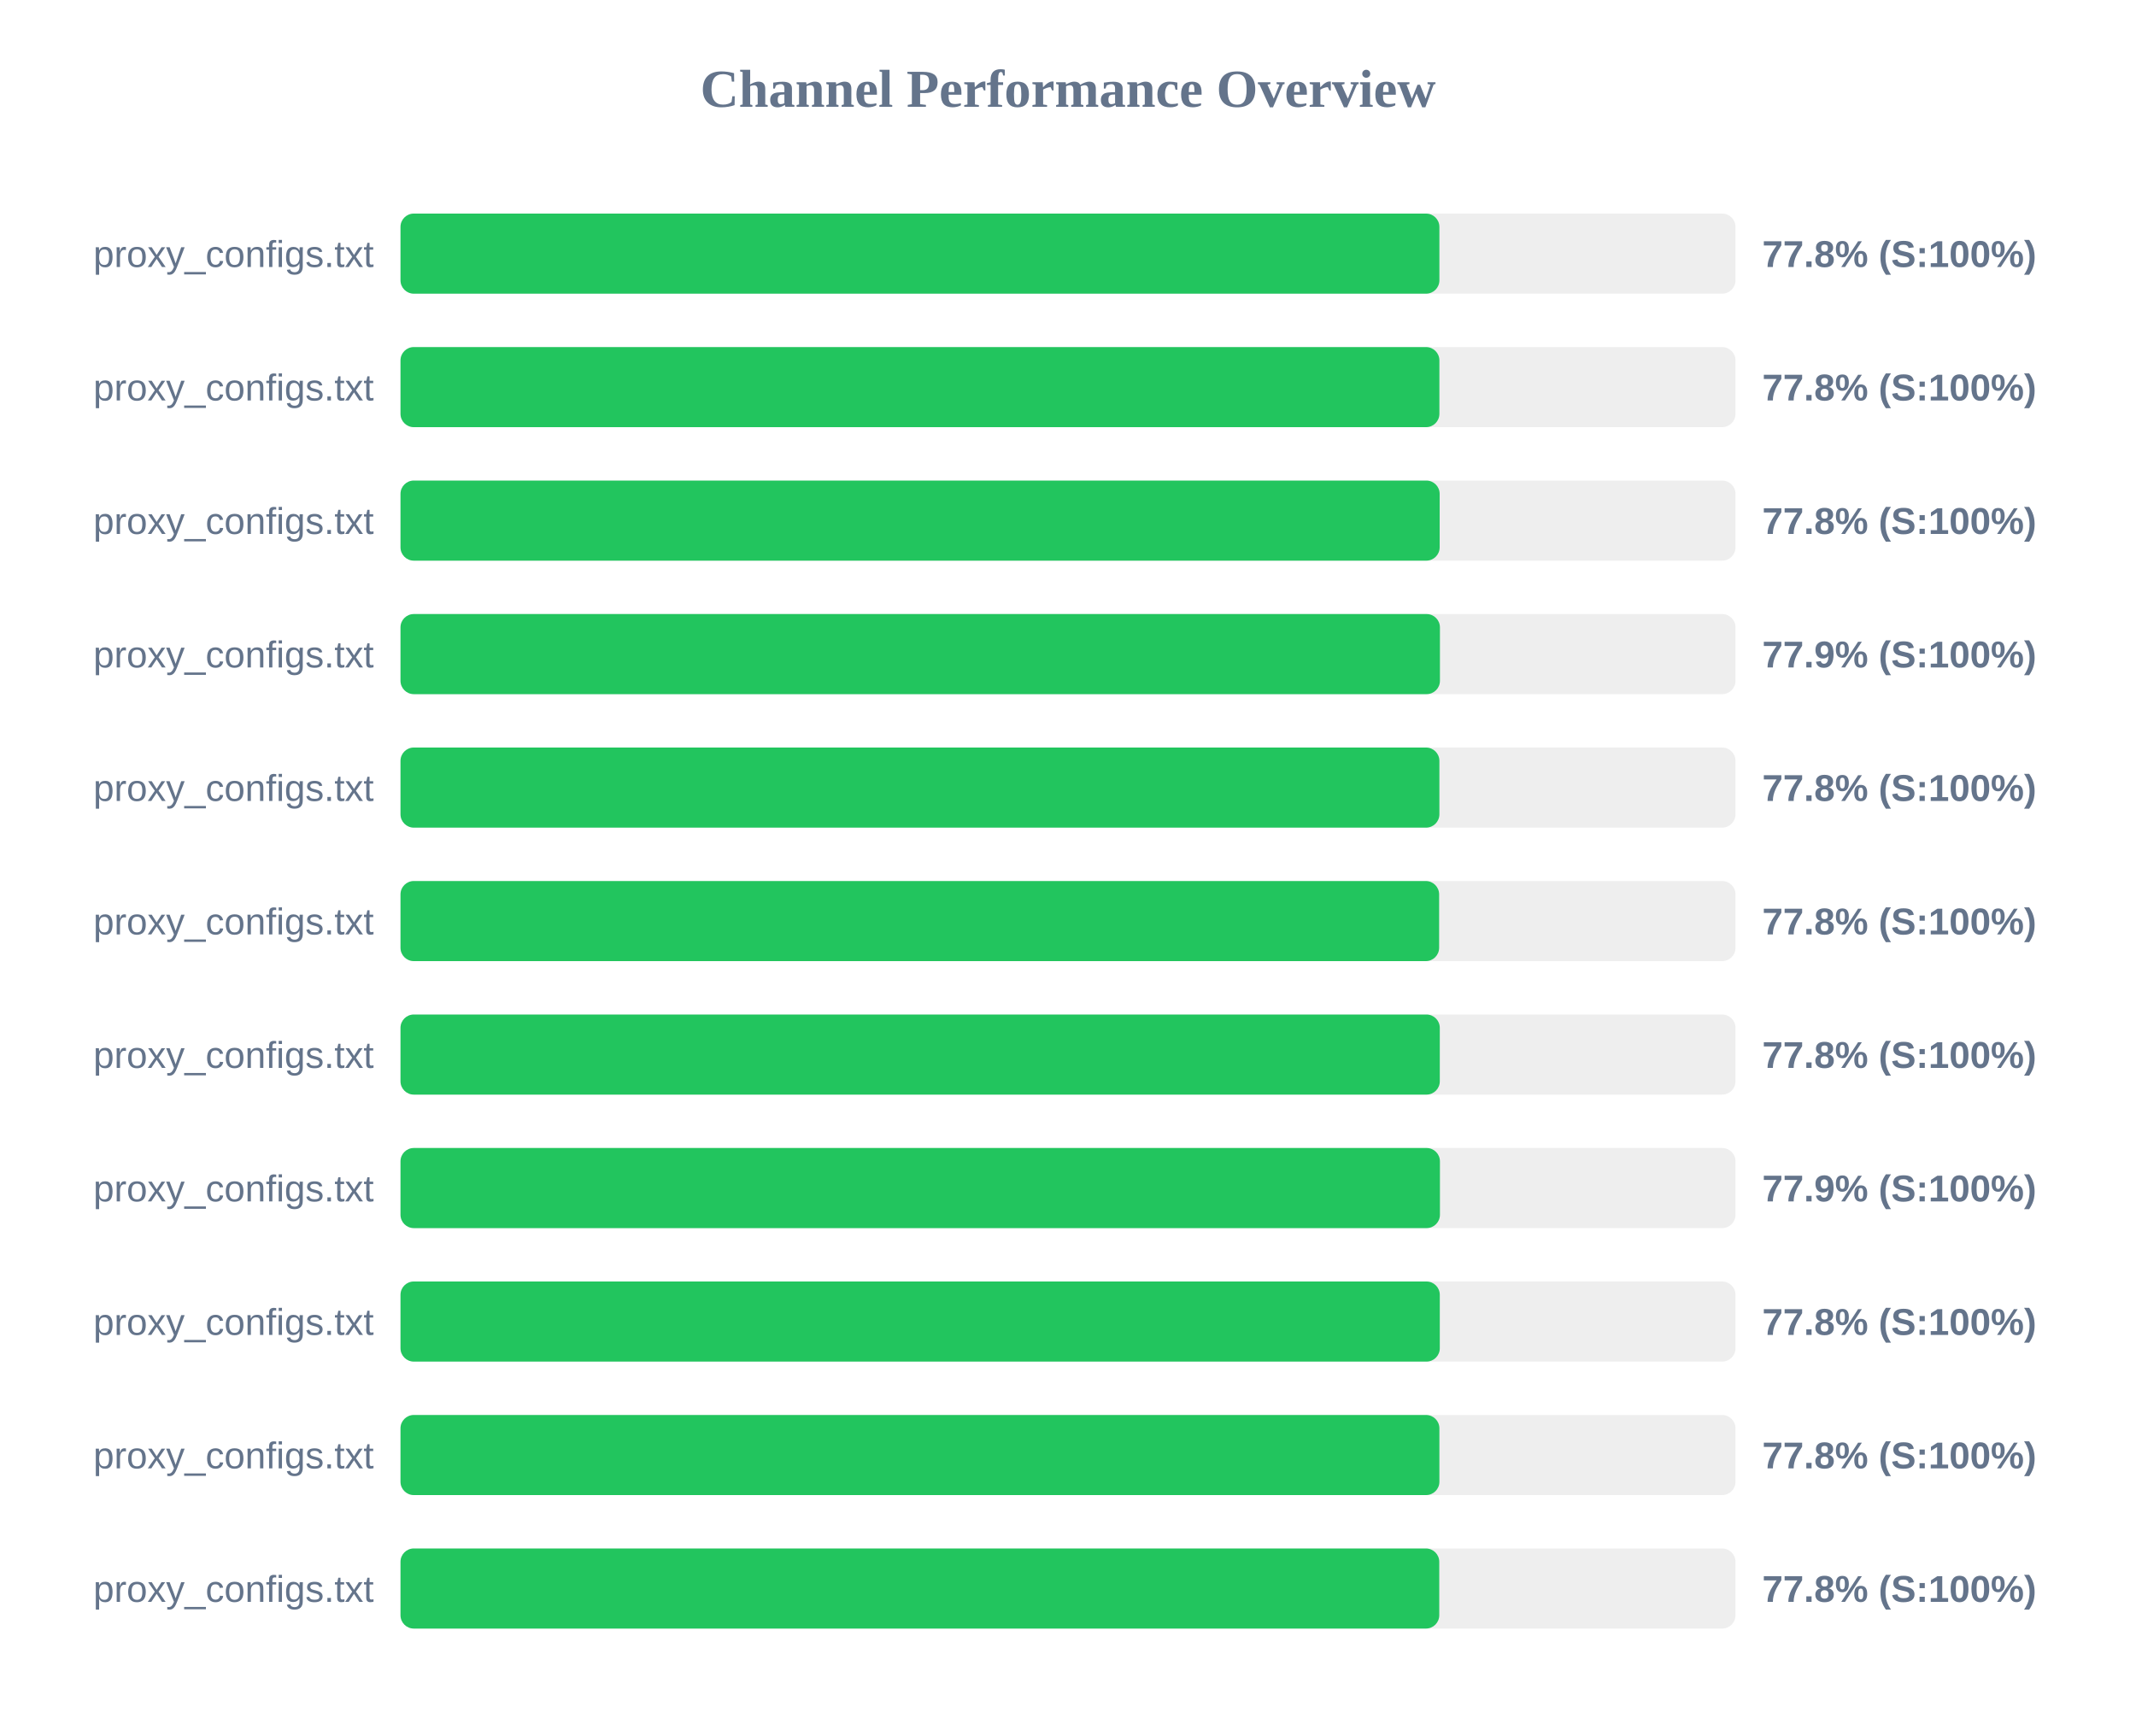
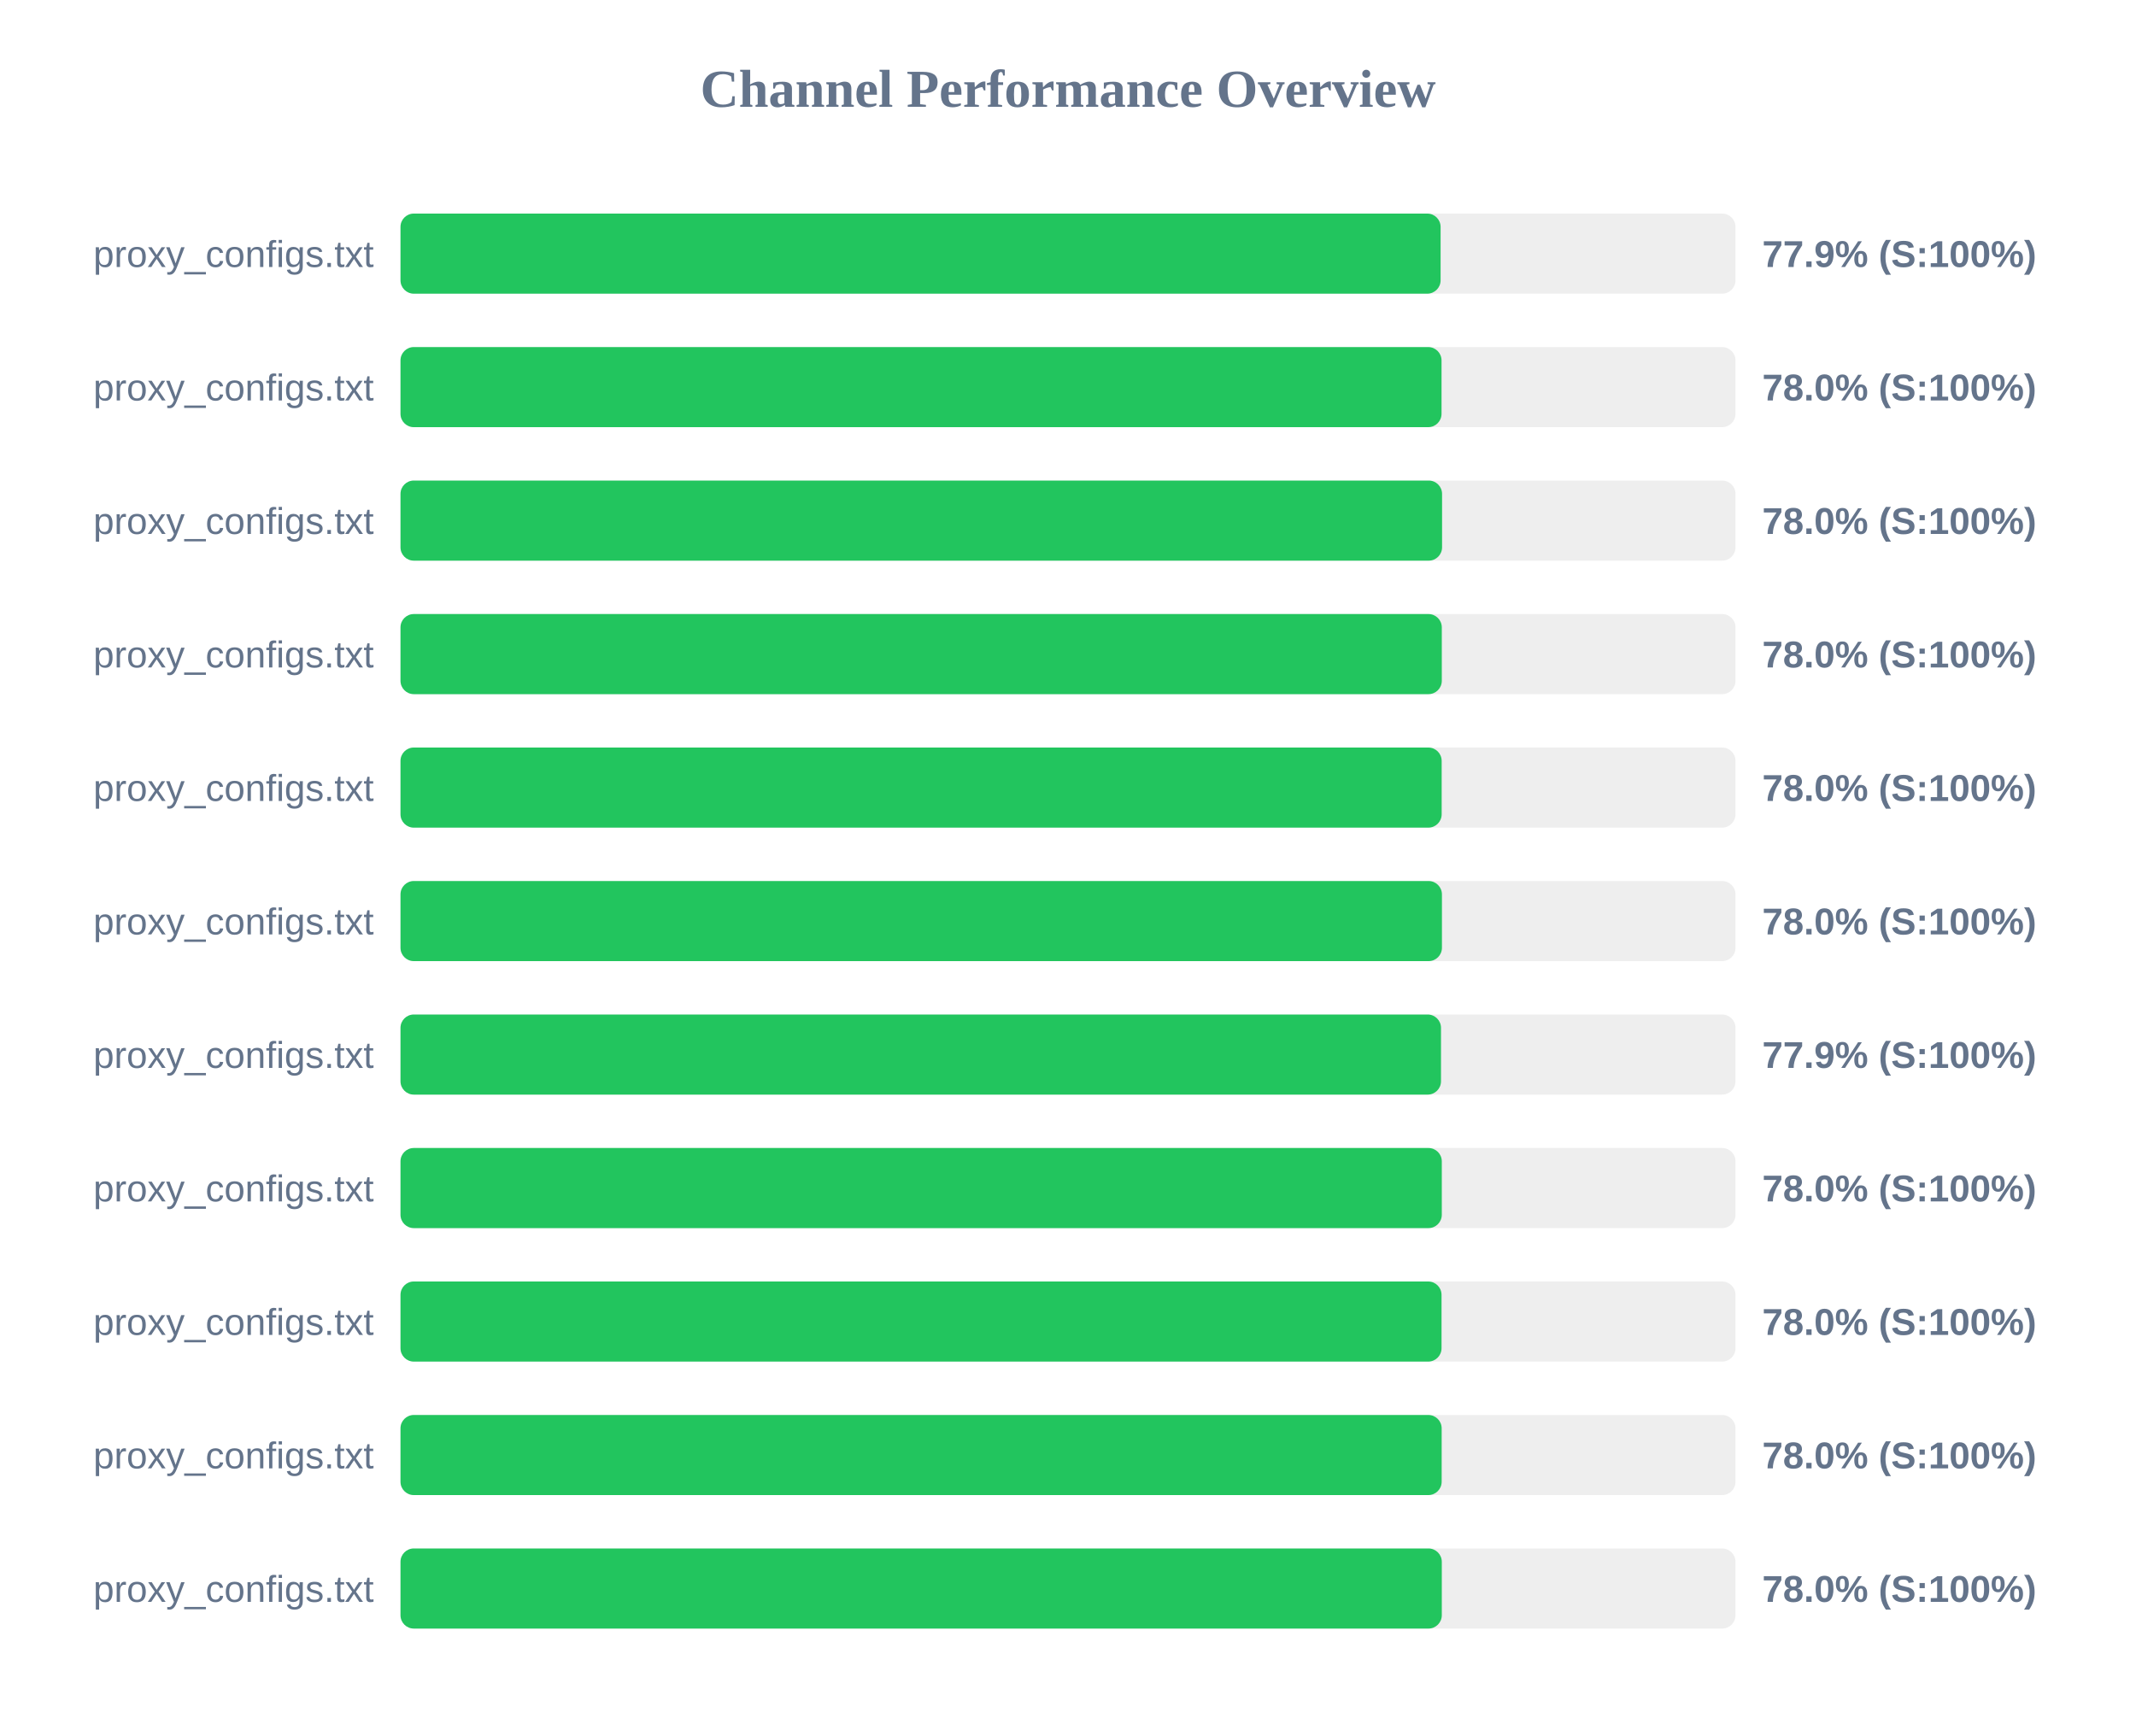
<svg xmlns="http://www.w3.org/2000/svg" width="800" height="650" version="1.1">
  <style>
        .row { font: 14px Arial; fill: #64748b; }
        .score { font: bold 14px Arial; fill: #64748b; }
    </style>
  <text x="400" y="40" text-anchor="middle" font-size="20px" font-weight="bold" fill="#64748b">Channel Performance Overview</text>
  <rect x="150" y="80" width="500" height="30" fill="#eee" rx="5" />
-   <rect x="150" y="80" width="389.1" height="30" fill="#22c55e" rx="5" />
+   <rect x="150" y="80" width="389.55" height="30" fill="#22c55e" rx="5" />
  <text x="140" y="100" text-anchor="end" class="row">proxy_configs.txt</text>
-   <text x="660" y="100" text-anchor="start" class="score">77.8% (S:100%)</text>
+   <text x="660" y="100" text-anchor="start" class="score">77.9% (S:100%)</text>
  <rect x="150" y="130" width="500" height="30" fill="#eee" rx="5" />
-   <rect x="150" y="130" width="389.1" height="30" fill="#22c55e" rx="5" />
+   <rect x="150" y="130" width="389.9" height="30" fill="#22c55e" rx="5" />
  <text x="140" y="150" text-anchor="end" class="row">proxy_configs.txt</text>
-   <text x="660" y="150" text-anchor="start" class="score">77.8% (S:100%)</text>
+   <text x="660" y="150" text-anchor="start" class="score">78.0% (S:100%)</text>
  <rect x="150" y="180" width="500" height="30" fill="#eee" rx="5" />
-   <rect x="150" y="180" width="389.2" height="30" fill="#22c55e" rx="5" />
+   <rect x="150" y="180" width="390.1" height="30" fill="#22c55e" rx="5" />
  <text x="140" y="200" text-anchor="end" class="row">proxy_configs.txt</text>
-   <text x="660" y="200" text-anchor="start" class="score">77.8% (S:100%)</text>
+   <text x="660" y="200" text-anchor="start" class="score">78.0% (S:100%)</text>
  <rect x="150" y="230" width="500" height="30" fill="#eee" rx="5" />
-   <rect x="150" y="230" width="389.3" height="30" fill="#22c55e" rx="5" />
+   <rect x="150" y="230" width="390.0" height="30" fill="#22c55e" rx="5" />
  <text x="140" y="250" text-anchor="end" class="row">proxy_configs.txt</text>
-   <text x="660" y="250" text-anchor="start" class="score">77.9% (S:100%)</text>
+   <text x="660" y="250" text-anchor="start" class="score">78.0% (S:100%)</text>
  <rect x="150" y="280" width="500" height="30" fill="#eee" rx="5" />
-   <rect x="150" y="280" width="389.1" height="30" fill="#22c55e" rx="5" />
+   <rect x="150" y="280" width="389.95" height="30" fill="#22c55e" rx="5" />
  <text x="140" y="300" text-anchor="end" class="row">proxy_configs.txt</text>
-   <text x="660" y="300" text-anchor="start" class="score">77.8% (S:100%)</text>
+   <text x="660" y="300" text-anchor="start" class="score">78.0% (S:100%)</text>
  <rect x="150" y="330" width="500" height="30" fill="#eee" rx="5" />
-   <rect x="150" y="330" width="389.0" height="30" fill="#22c55e" rx="5" />
+   <rect x="150" y="330" width="390.05" height="30" fill="#22c55e" rx="5" />
  <text x="140" y="350" text-anchor="end" class="row">proxy_configs.txt</text>
-   <text x="660" y="350" text-anchor="start" class="score">77.8% (S:100%)</text>
+   <text x="660" y="350" text-anchor="start" class="score">78.0% (S:100%)</text>
  <rect x="150" y="380" width="500" height="30" fill="#eee" rx="5" />
-   <rect x="150" y="380" width="389.25" height="30" fill="#22c55e" rx="5" />
+   <rect x="150" y="380" width="389.7" height="30" fill="#22c55e" rx="5" />
  <text x="140" y="400" text-anchor="end" class="row">proxy_configs.txt</text>
-   <text x="660" y="400" text-anchor="start" class="score">77.8% (S:100%)</text>
+   <text x="660" y="400" text-anchor="start" class="score">77.9% (S:100%)</text>
  <rect x="150" y="430" width="500" height="30" fill="#eee" rx="5" />
-   <rect x="150" y="430" width="389.3" height="30" fill="#22c55e" rx="5" />
+   <rect x="150" y="430" width="390.0" height="30" fill="#22c55e" rx="5" />
  <text x="140" y="450" text-anchor="end" class="row">proxy_configs.txt</text>
-   <text x="660" y="450" text-anchor="start" class="score">77.9% (S:100%)</text>
+   <text x="660" y="450" text-anchor="start" class="score">78.0% (S:100%)</text>
  <rect x="150" y="480" width="500" height="30" fill="#eee" rx="5" />
-   <rect x="150" y="480" width="389.25" height="30" fill="#22c55e" rx="5" />
+   <rect x="150" y="480" width="389.9" height="30" fill="#22c55e" rx="5" />
  <text x="140" y="500" text-anchor="end" class="row">proxy_configs.txt</text>
-   <text x="660" y="500" text-anchor="start" class="score">77.8% (S:100%)</text>
+   <text x="660" y="500" text-anchor="start" class="score">78.0% (S:100%)</text>
  <rect x="150" y="530" width="500" height="30" fill="#eee" rx="5" />
-   <rect x="150" y="530" width="389.1" height="30" fill="#22c55e" rx="5" />
+   <rect x="150" y="530" width="389.95" height="30" fill="#22c55e" rx="5" />
  <text x="140" y="550" text-anchor="end" class="row">proxy_configs.txt</text>
-   <text x="660" y="550" text-anchor="start" class="score">77.8% (S:100%)</text>
+   <text x="660" y="550" text-anchor="start" class="score">78.0% (S:100%)</text>
  <rect x="150" y="580" width="500" height="30" fill="#eee" rx="5" />
-   <rect x="150" y="580" width="389.05" height="30" fill="#22c55e" rx="5" />
+   <rect x="150" y="580" width="390.0" height="30" fill="#22c55e" rx="5" />
  <text x="140" y="600" text-anchor="end" class="row">proxy_configs.txt</text>
-   <text x="660" y="600" text-anchor="start" class="score">77.8% (S:100%)</text>
+   <text x="660" y="600" text-anchor="start" class="score">78.0% (S:100%)</text>
</svg>
